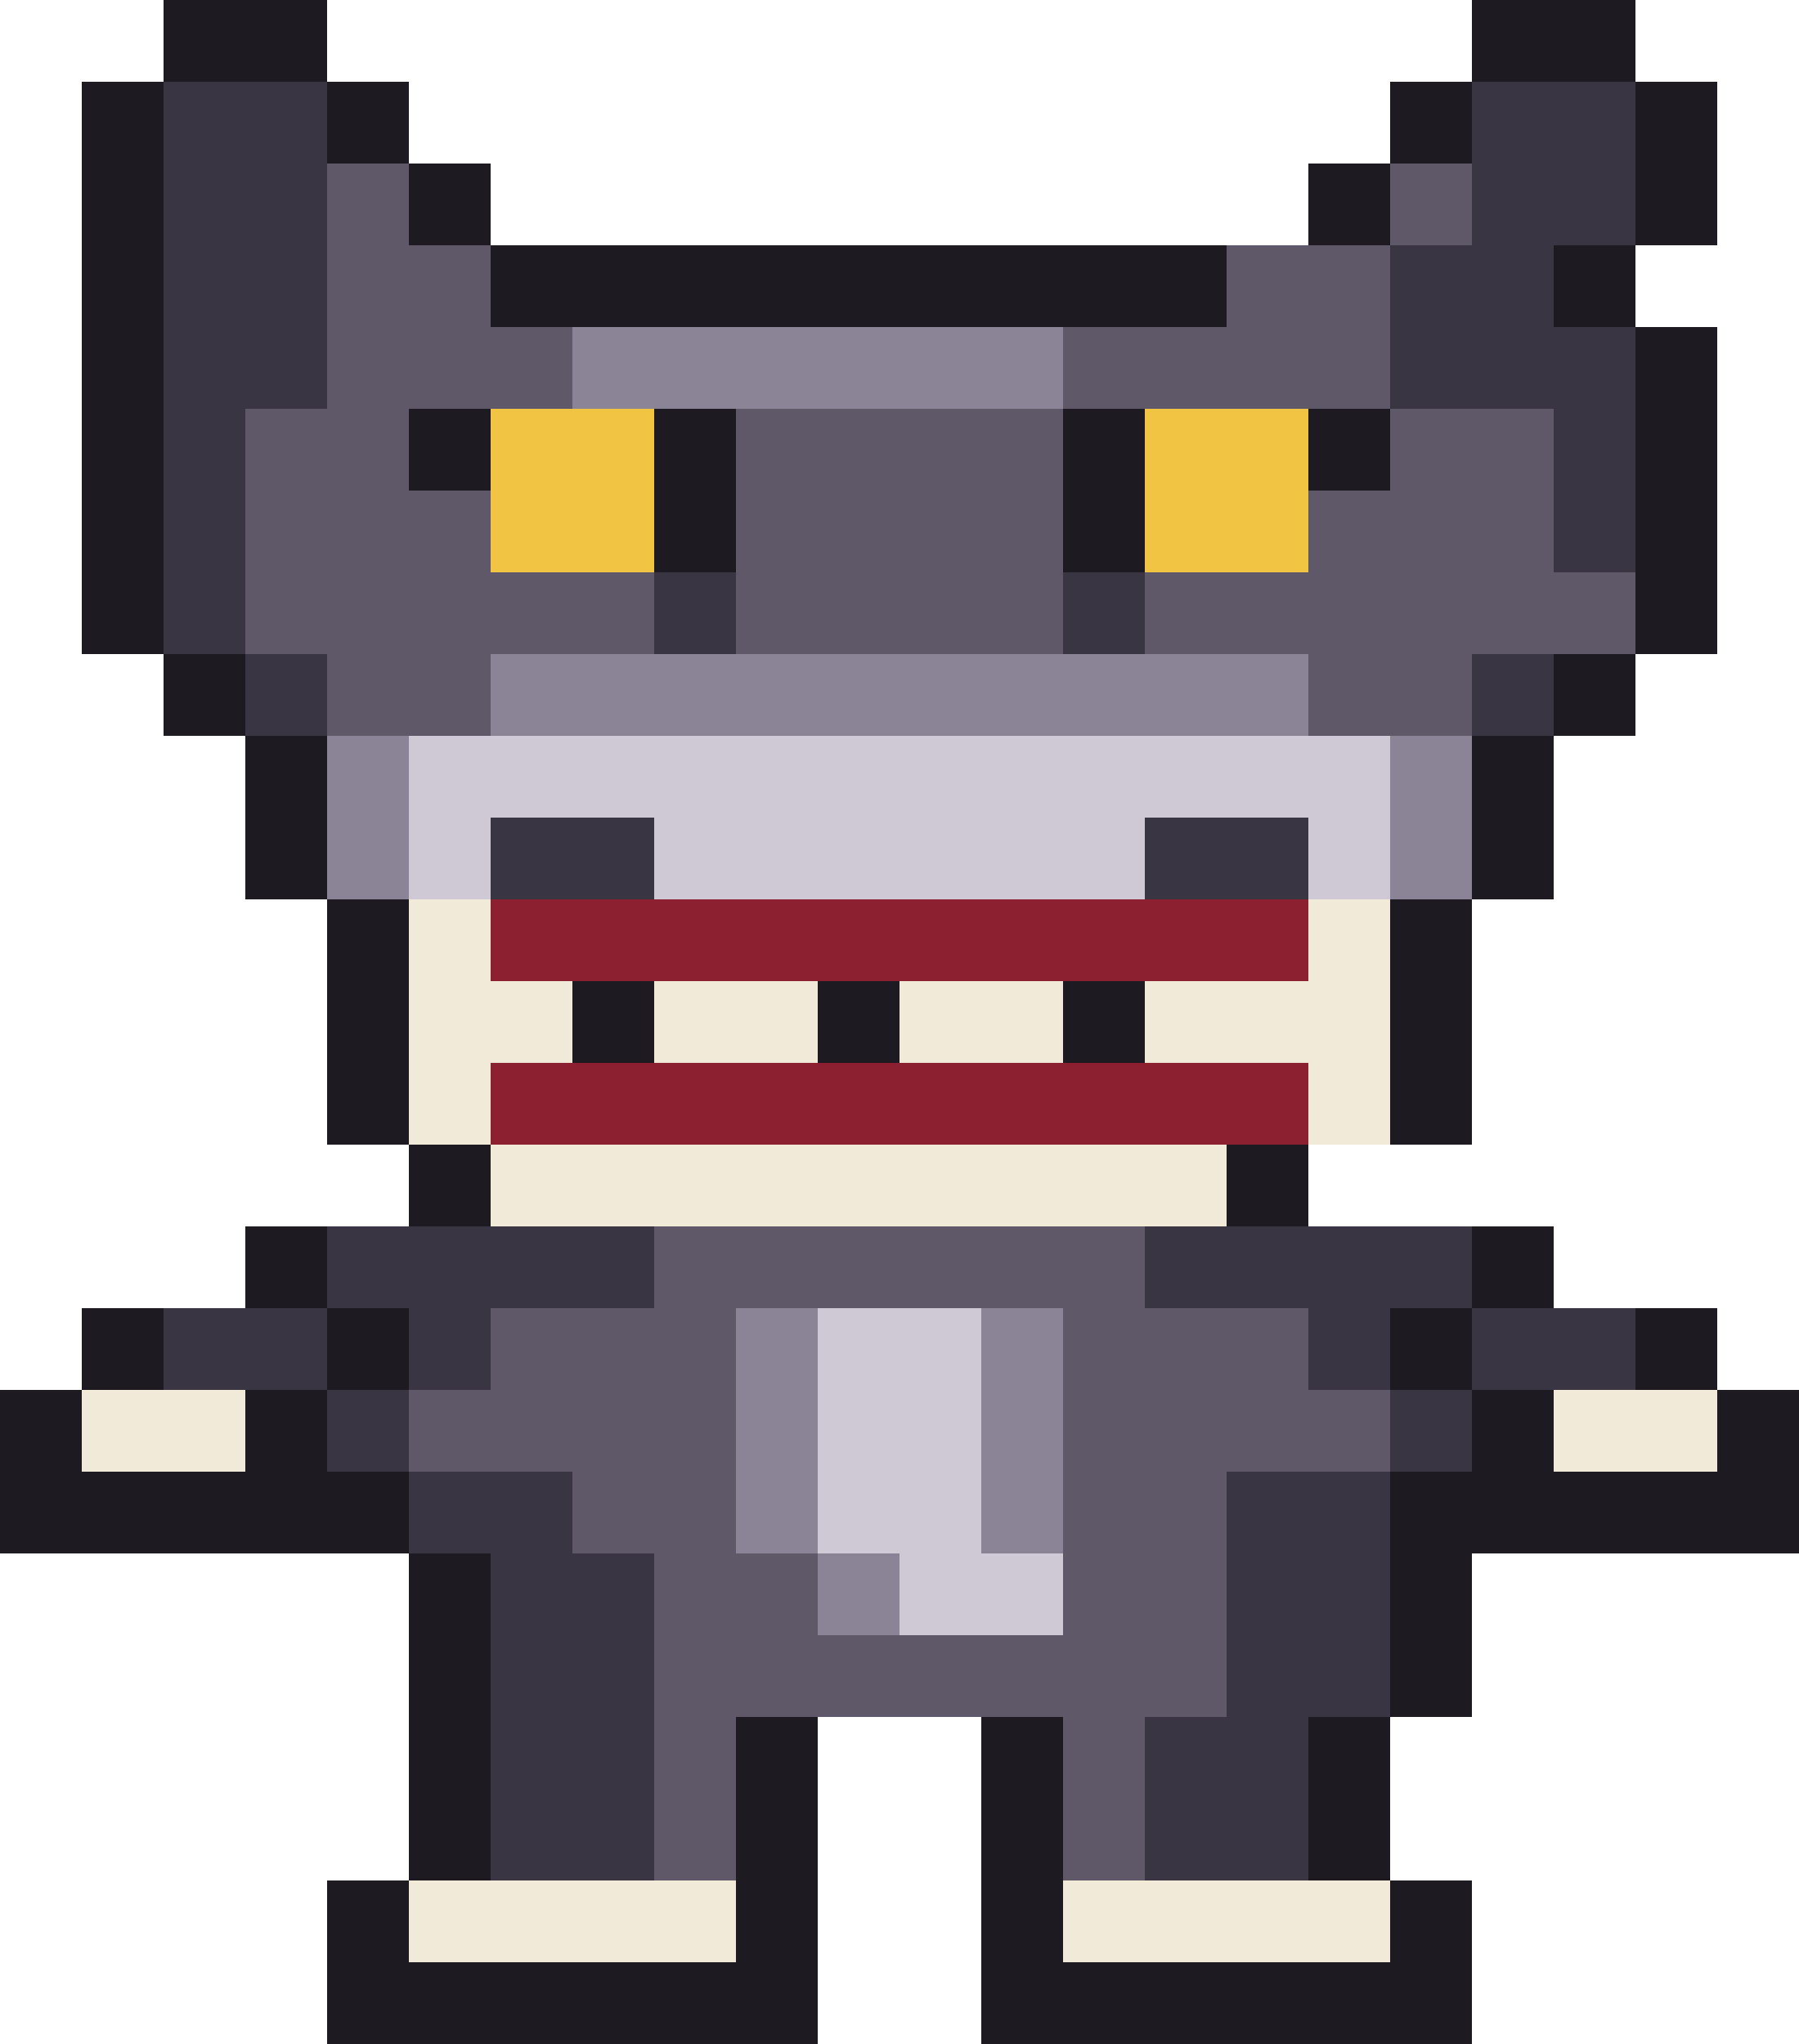
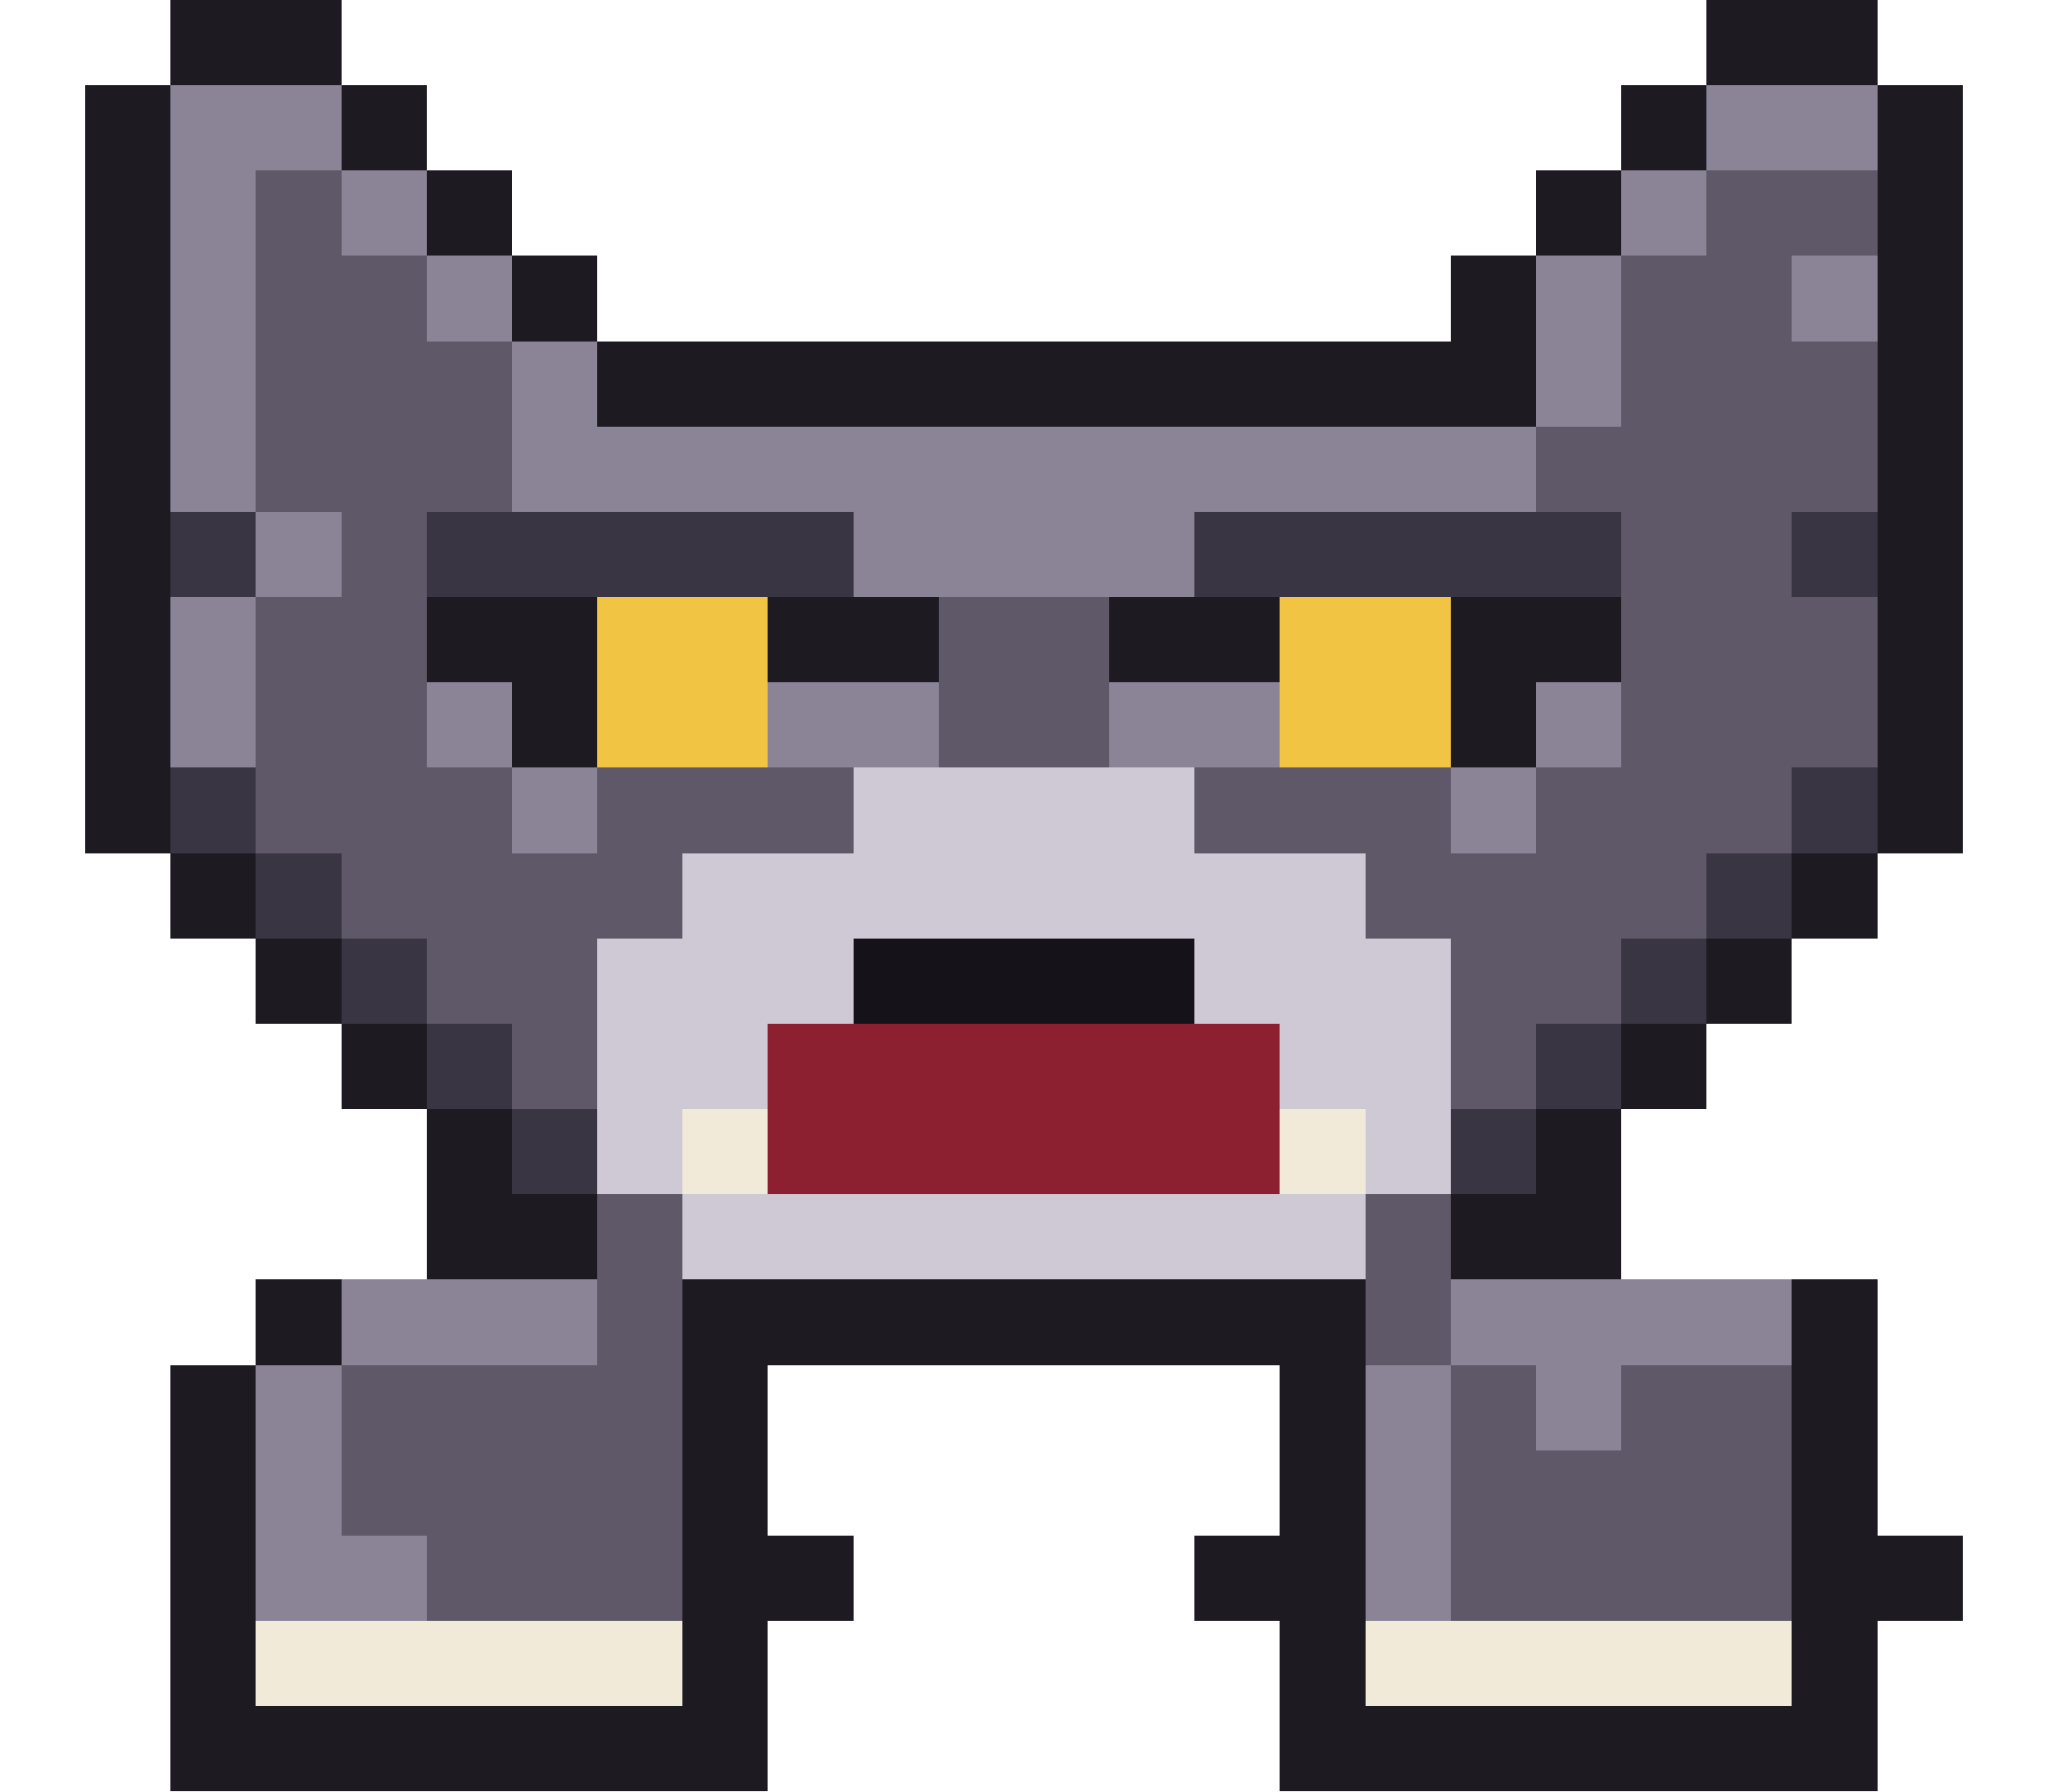
- <svg xmlns="http://www.w3.org/2000/svg" width="44" height="50" viewBox="0 0 44 50" shape-rendering="crispEdges">
+ <svg xmlns="http://www.w3.org/2000/svg" width="48" height="42" viewBox="0 0 48 42" shape-rendering="crispEdges">
  <rect x="4" y="0" width="4" height="1" fill="#1d1a22" />
-   <rect x="36" y="0" width="4" height="1" fill="#1d1a22" />
+   <rect x="40" y="0" width="4" height="1" fill="#1d1a22" />
  <rect x="4" y="1" width="4" height="1" fill="#1d1a22" />
-   <rect x="36" y="1" width="4" height="1" fill="#1d1a22" />
+   <rect x="40" y="1" width="4" height="1" fill="#1d1a22" />
  <rect x="2" y="2" width="2" height="1" fill="#1d1a22" />
-   <rect x="4" y="2" width="4" height="1" fill="#3a3542" />
+   <rect x="4" y="2" width="4" height="1" fill="#8b8497" />
  <rect x="8" y="2" width="2" height="1" fill="#1d1a22" />
-   <rect x="34" y="2" width="2" height="1" fill="#1d1a22" />
-   <rect x="36" y="2" width="4" height="1" fill="#3a3542" />
-   <rect x="40" y="2" width="2" height="1" fill="#1d1a22" />
+   <rect x="38" y="2" width="2" height="1" fill="#1d1a22" />
+   <rect x="40" y="2" width="4" height="1" fill="#8b8497" />
+   <rect x="44" y="2" width="2" height="1" fill="#1d1a22" />
  <rect x="2" y="3" width="2" height="1" fill="#1d1a22" />
-   <rect x="4" y="3" width="4" height="1" fill="#3a3542" />
+   <rect x="4" y="3" width="4" height="1" fill="#8b8497" />
  <rect x="8" y="3" width="2" height="1" fill="#1d1a22" />
-   <rect x="34" y="3" width="2" height="1" fill="#1d1a22" />
-   <rect x="36" y="3" width="4" height="1" fill="#3a3542" />
-   <rect x="40" y="3" width="2" height="1" fill="#1d1a22" />
+   <rect x="38" y="3" width="2" height="1" fill="#1d1a22" />
+   <rect x="40" y="3" width="4" height="1" fill="#8b8497" />
+   <rect x="44" y="3" width="2" height="1" fill="#1d1a22" />
  <rect x="2" y="4" width="2" height="1" fill="#1d1a22" />
-   <rect x="4" y="4" width="4" height="1" fill="#3a3542" />
-   <rect x="8" y="4" width="2" height="1" fill="#5e5868" />
+   <rect x="4" y="4" width="2" height="1" fill="#8b8497" />
+   <rect x="6" y="4" width="2" height="1" fill="#5e5868" />
+   <rect x="8" y="4" width="2" height="1" fill="#8b8497" />
  <rect x="10" y="4" width="2" height="1" fill="#1d1a22" />
-   <rect x="32" y="4" width="2" height="1" fill="#1d1a22" />
-   <rect x="34" y="4" width="2" height="1" fill="#5e5868" />
-   <rect x="36" y="4" width="4" height="1" fill="#3a3542" />
-   <rect x="40" y="4" width="2" height="1" fill="#1d1a22" />
+   <rect x="36" y="4" width="2" height="1" fill="#1d1a22" />
+   <rect x="38" y="4" width="2" height="1" fill="#8b8497" />
+   <rect x="40" y="4" width="4" height="1" fill="#5e5868" />
+   <rect x="44" y="4" width="2" height="1" fill="#1d1a22" />
  <rect x="2" y="5" width="2" height="1" fill="#1d1a22" />
-   <rect x="4" y="5" width="4" height="1" fill="#3a3542" />
-   <rect x="8" y="5" width="2" height="1" fill="#5e5868" />
+   <rect x="4" y="5" width="2" height="1" fill="#8b8497" />
+   <rect x="6" y="5" width="2" height="1" fill="#5e5868" />
+   <rect x="8" y="5" width="2" height="1" fill="#8b8497" />
  <rect x="10" y="5" width="2" height="1" fill="#1d1a22" />
-   <rect x="32" y="5" width="2" height="1" fill="#1d1a22" />
-   <rect x="34" y="5" width="2" height="1" fill="#5e5868" />
-   <rect x="36" y="5" width="4" height="1" fill="#3a3542" />
-   <rect x="40" y="5" width="2" height="1" fill="#1d1a22" />
+   <rect x="36" y="5" width="2" height="1" fill="#1d1a22" />
+   <rect x="38" y="5" width="2" height="1" fill="#8b8497" />
+   <rect x="40" y="5" width="4" height="1" fill="#5e5868" />
+   <rect x="44" y="5" width="2" height="1" fill="#1d1a22" />
  <rect x="2" y="6" width="2" height="1" fill="#1d1a22" />
-   <rect x="4" y="6" width="4" height="1" fill="#3a3542" />
-   <rect x="8" y="6" width="4" height="1" fill="#5e5868" />
-   <rect x="12" y="6" width="18" height="1" fill="#1d1a22" />
-   <rect x="30" y="6" width="4" height="1" fill="#5e5868" />
-   <rect x="34" y="6" width="4" height="1" fill="#3a3542" />
-   <rect x="38" y="6" width="2" height="1" fill="#1d1a22" />
+   <rect x="4" y="6" width="2" height="1" fill="#8b8497" />
+   <rect x="6" y="6" width="4" height="1" fill="#5e5868" />
+   <rect x="10" y="6" width="2" height="1" fill="#8b8497" />
+   <rect x="12" y="6" width="2" height="1" fill="#1d1a22" />
+   <rect x="34" y="6" width="2" height="1" fill="#1d1a22" />
+   <rect x="36" y="6" width="2" height="1" fill="#8b8497" />
+   <rect x="38" y="6" width="4" height="1" fill="#5e5868" />
+   <rect x="42" y="6" width="2" height="1" fill="#8b8497" />
+   <rect x="44" y="6" width="2" height="1" fill="#1d1a22" />
  <rect x="2" y="7" width="2" height="1" fill="#1d1a22" />
-   <rect x="4" y="7" width="4" height="1" fill="#3a3542" />
-   <rect x="8" y="7" width="4" height="1" fill="#5e5868" />
-   <rect x="12" y="7" width="18" height="1" fill="#1d1a22" />
-   <rect x="30" y="7" width="4" height="1" fill="#5e5868" />
-   <rect x="34" y="7" width="4" height="1" fill="#3a3542" />
-   <rect x="38" y="7" width="2" height="1" fill="#1d1a22" />
+   <rect x="4" y="7" width="2" height="1" fill="#8b8497" />
+   <rect x="6" y="7" width="4" height="1" fill="#5e5868" />
+   <rect x="10" y="7" width="2" height="1" fill="#8b8497" />
+   <rect x="12" y="7" width="2" height="1" fill="#1d1a22" />
+   <rect x="34" y="7" width="2" height="1" fill="#1d1a22" />
+   <rect x="36" y="7" width="2" height="1" fill="#8b8497" />
+   <rect x="38" y="7" width="4" height="1" fill="#5e5868" />
+   <rect x="42" y="7" width="2" height="1" fill="#8b8497" />
+   <rect x="44" y="7" width="2" height="1" fill="#1d1a22" />
  <rect x="2" y="8" width="2" height="1" fill="#1d1a22" />
-   <rect x="4" y="8" width="4" height="1" fill="#3a3542" />
-   <rect x="8" y="8" width="6" height="1" fill="#5e5868" />
-   <rect x="14" y="8" width="12" height="1" fill="#8b8497" />
-   <rect x="26" y="8" width="8" height="1" fill="#5e5868" />
-   <rect x="34" y="8" width="6" height="1" fill="#3a3542" />
-   <rect x="40" y="8" width="2" height="1" fill="#1d1a22" />
+   <rect x="4" y="8" width="2" height="1" fill="#8b8497" />
+   <rect x="6" y="8" width="6" height="1" fill="#5e5868" />
+   <rect x="12" y="8" width="2" height="1" fill="#8b8497" />
+   <rect x="14" y="8" width="22" height="1" fill="#1d1a22" />
+   <rect x="36" y="8" width="2" height="1" fill="#8b8497" />
+   <rect x="38" y="8" width="6" height="1" fill="#5e5868" />
+   <rect x="44" y="8" width="2" height="1" fill="#1d1a22" />
  <rect x="2" y="9" width="2" height="1" fill="#1d1a22" />
-   <rect x="4" y="9" width="4" height="1" fill="#3a3542" />
-   <rect x="8" y="9" width="6" height="1" fill="#5e5868" />
-   <rect x="14" y="9" width="12" height="1" fill="#8b8497" />
-   <rect x="26" y="9" width="8" height="1" fill="#5e5868" />
-   <rect x="34" y="9" width="6" height="1" fill="#3a3542" />
-   <rect x="40" y="9" width="2" height="1" fill="#1d1a22" />
+   <rect x="4" y="9" width="2" height="1" fill="#8b8497" />
+   <rect x="6" y="9" width="6" height="1" fill="#5e5868" />
+   <rect x="12" y="9" width="2" height="1" fill="#8b8497" />
+   <rect x="14" y="9" width="22" height="1" fill="#1d1a22" />
+   <rect x="36" y="9" width="2" height="1" fill="#8b8497" />
+   <rect x="38" y="9" width="6" height="1" fill="#5e5868" />
+   <rect x="44" y="9" width="2" height="1" fill="#1d1a22" />
  <rect x="2" y="10" width="2" height="1" fill="#1d1a22" />
-   <rect x="4" y="10" width="2" height="1" fill="#3a3542" />
-   <rect x="6" y="10" width="4" height="1" fill="#5e5868" />
-   <rect x="10" y="10" width="2" height="1" fill="#1d1a22" />
-   <rect x="12" y="10" width="4" height="1" fill="#f2c443" />
-   <rect x="16" y="10" width="2" height="1" fill="#1d1a22" />
-   <rect x="18" y="10" width="8" height="1" fill="#5e5868" />
-   <rect x="26" y="10" width="2" height="1" fill="#1d1a22" />
-   <rect x="28" y="10" width="4" height="1" fill="#f2c443" />
-   <rect x="32" y="10" width="2" height="1" fill="#1d1a22" />
-   <rect x="34" y="10" width="4" height="1" fill="#5e5868" />
-   <rect x="38" y="10" width="2" height="1" fill="#3a3542" />
-   <rect x="40" y="10" width="2" height="1" fill="#1d1a22" />
+   <rect x="4" y="10" width="2" height="1" fill="#8b8497" />
+   <rect x="6" y="10" width="6" height="1" fill="#5e5868" />
+   <rect x="12" y="10" width="24" height="1" fill="#8b8497" />
+   <rect x="36" y="10" width="8" height="1" fill="#5e5868" />
+   <rect x="44" y="10" width="2" height="1" fill="#1d1a22" />
  <rect x="2" y="11" width="2" height="1" fill="#1d1a22" />
-   <rect x="4" y="11" width="2" height="1" fill="#3a3542" />
-   <rect x="6" y="11" width="4" height="1" fill="#5e5868" />
-   <rect x="10" y="11" width="2" height="1" fill="#1d1a22" />
-   <rect x="12" y="11" width="4" height="1" fill="#f2c443" />
-   <rect x="16" y="11" width="2" height="1" fill="#1d1a22" />
-   <rect x="18" y="11" width="8" height="1" fill="#5e5868" />
-   <rect x="26" y="11" width="2" height="1" fill="#1d1a22" />
-   <rect x="28" y="11" width="4" height="1" fill="#f2c443" />
-   <rect x="32" y="11" width="2" height="1" fill="#1d1a22" />
-   <rect x="34" y="11" width="4" height="1" fill="#5e5868" />
-   <rect x="38" y="11" width="2" height="1" fill="#3a3542" />
-   <rect x="40" y="11" width="2" height="1" fill="#1d1a22" />
+   <rect x="4" y="11" width="2" height="1" fill="#8b8497" />
+   <rect x="6" y="11" width="6" height="1" fill="#5e5868" />
+   <rect x="12" y="11" width="24" height="1" fill="#8b8497" />
+   <rect x="36" y="11" width="8" height="1" fill="#5e5868" />
+   <rect x="44" y="11" width="2" height="1" fill="#1d1a22" />
  <rect x="2" y="12" width="2" height="1" fill="#1d1a22" />
  <rect x="4" y="12" width="2" height="1" fill="#3a3542" />
-   <rect x="6" y="12" width="6" height="1" fill="#5e5868" />
-   <rect x="12" y="12" width="4" height="1" fill="#f2c443" />
-   <rect x="16" y="12" width="2" height="1" fill="#1d1a22" />
-   <rect x="18" y="12" width="8" height="1" fill="#5e5868" />
-   <rect x="26" y="12" width="2" height="1" fill="#1d1a22" />
-   <rect x="28" y="12" width="4" height="1" fill="#f2c443" />
-   <rect x="32" y="12" width="6" height="1" fill="#5e5868" />
-   <rect x="38" y="12" width="2" height="1" fill="#3a3542" />
-   <rect x="40" y="12" width="2" height="1" fill="#1d1a22" />
+   <rect x="6" y="12" width="2" height="1" fill="#8b8497" />
+   <rect x="8" y="12" width="2" height="1" fill="#5e5868" />
+   <rect x="10" y="12" width="10" height="1" fill="#3a3542" />
+   <rect x="20" y="12" width="8" height="1" fill="#8b8497" />
+   <rect x="28" y="12" width="10" height="1" fill="#3a3542" />
+   <rect x="38" y="12" width="4" height="1" fill="#5e5868" />
+   <rect x="42" y="12" width="2" height="1" fill="#3a3542" />
+   <rect x="44" y="12" width="2" height="1" fill="#1d1a22" />
  <rect x="2" y="13" width="2" height="1" fill="#1d1a22" />
  <rect x="4" y="13" width="2" height="1" fill="#3a3542" />
-   <rect x="6" y="13" width="6" height="1" fill="#5e5868" />
-   <rect x="12" y="13" width="4" height="1" fill="#f2c443" />
-   <rect x="16" y="13" width="2" height="1" fill="#1d1a22" />
-   <rect x="18" y="13" width="8" height="1" fill="#5e5868" />
-   <rect x="26" y="13" width="2" height="1" fill="#1d1a22" />
-   <rect x="28" y="13" width="4" height="1" fill="#f2c443" />
-   <rect x="32" y="13" width="6" height="1" fill="#5e5868" />
-   <rect x="38" y="13" width="2" height="1" fill="#3a3542" />
-   <rect x="40" y="13" width="2" height="1" fill="#1d1a22" />
+   <rect x="6" y="13" width="2" height="1" fill="#8b8497" />
+   <rect x="8" y="13" width="2" height="1" fill="#5e5868" />
+   <rect x="10" y="13" width="10" height="1" fill="#3a3542" />
+   <rect x="20" y="13" width="8" height="1" fill="#8b8497" />
+   <rect x="28" y="13" width="10" height="1" fill="#3a3542" />
+   <rect x="38" y="13" width="4" height="1" fill="#5e5868" />
+   <rect x="42" y="13" width="2" height="1" fill="#3a3542" />
+   <rect x="44" y="13" width="2" height="1" fill="#1d1a22" />
  <rect x="2" y="14" width="2" height="1" fill="#1d1a22" />
-   <rect x="4" y="14" width="2" height="1" fill="#3a3542" />
-   <rect x="6" y="14" width="10" height="1" fill="#5e5868" />
-   <rect x="16" y="14" width="2" height="1" fill="#3a3542" />
-   <rect x="18" y="14" width="8" height="1" fill="#5e5868" />
-   <rect x="26" y="14" width="2" height="1" fill="#3a3542" />
-   <rect x="28" y="14" width="12" height="1" fill="#5e5868" />
-   <rect x="40" y="14" width="2" height="1" fill="#1d1a22" />
+   <rect x="4" y="14" width="2" height="1" fill="#8b8497" />
+   <rect x="6" y="14" width="4" height="1" fill="#5e5868" />
+   <rect x="10" y="14" width="4" height="1" fill="#1d1a22" />
+   <rect x="14" y="14" width="4" height="1" fill="#f2c443" />
+   <rect x="18" y="14" width="4" height="1" fill="#1d1a22" />
+   <rect x="22" y="14" width="4" height="1" fill="#5e5868" />
+   <rect x="26" y="14" width="4" height="1" fill="#1d1a22" />
+   <rect x="30" y="14" width="4" height="1" fill="#f2c443" />
+   <rect x="34" y="14" width="4" height="1" fill="#1d1a22" />
+   <rect x="38" y="14" width="6" height="1" fill="#5e5868" />
+   <rect x="44" y="14" width="2" height="1" fill="#1d1a22" />
  <rect x="2" y="15" width="2" height="1" fill="#1d1a22" />
-   <rect x="4" y="15" width="2" height="1" fill="#3a3542" />
-   <rect x="6" y="15" width="10" height="1" fill="#5e5868" />
-   <rect x="16" y="15" width="2" height="1" fill="#3a3542" />
-   <rect x="18" y="15" width="8" height="1" fill="#5e5868" />
-   <rect x="26" y="15" width="2" height="1" fill="#3a3542" />
-   <rect x="28" y="15" width="12" height="1" fill="#5e5868" />
-   <rect x="40" y="15" width="2" height="1" fill="#1d1a22" />
-   <rect x="4" y="16" width="2" height="1" fill="#1d1a22" />
-   <rect x="6" y="16" width="2" height="1" fill="#3a3542" />
-   <rect x="8" y="16" width="4" height="1" fill="#5e5868" />
-   <rect x="12" y="16" width="20" height="1" fill="#8b8497" />
-   <rect x="32" y="16" width="4" height="1" fill="#5e5868" />
-   <rect x="36" y="16" width="2" height="1" fill="#3a3542" />
-   <rect x="38" y="16" width="2" height="1" fill="#1d1a22" />
-   <rect x="4" y="17" width="2" height="1" fill="#1d1a22" />
-   <rect x="6" y="17" width="2" height="1" fill="#3a3542" />
-   <rect x="8" y="17" width="4" height="1" fill="#5e5868" />
-   <rect x="12" y="17" width="20" height="1" fill="#8b8497" />
-   <rect x="32" y="17" width="4" height="1" fill="#5e5868" />
-   <rect x="36" y="17" width="2" height="1" fill="#3a3542" />
-   <rect x="38" y="17" width="2" height="1" fill="#1d1a22" />
-   <rect x="6" y="18" width="2" height="1" fill="#1d1a22" />
-   <rect x="8" y="18" width="2" height="1" fill="#8b8497" />
-   <rect x="10" y="18" width="24" height="1" fill="#cfc9d6" />
+   <rect x="4" y="15" width="2" height="1" fill="#8b8497" />
+   <rect x="6" y="15" width="4" height="1" fill="#5e5868" />
+   <rect x="10" y="15" width="4" height="1" fill="#1d1a22" />
+   <rect x="14" y="15" width="4" height="1" fill="#f2c443" />
+   <rect x="18" y="15" width="4" height="1" fill="#1d1a22" />
+   <rect x="22" y="15" width="4" height="1" fill="#5e5868" />
+   <rect x="26" y="15" width="4" height="1" fill="#1d1a22" />
+   <rect x="30" y="15" width="4" height="1" fill="#f2c443" />
+   <rect x="34" y="15" width="4" height="1" fill="#1d1a22" />
+   <rect x="38" y="15" width="6" height="1" fill="#5e5868" />
+   <rect x="44" y="15" width="2" height="1" fill="#1d1a22" />
+   <rect x="2" y="16" width="2" height="1" fill="#1d1a22" />
+   <rect x="4" y="16" width="2" height="1" fill="#8b8497" />
+   <rect x="6" y="16" width="4" height="1" fill="#5e5868" />
+   <rect x="10" y="16" width="2" height="1" fill="#8b8497" />
+   <rect x="12" y="16" width="2" height="1" fill="#1d1a22" />
+   <rect x="14" y="16" width="4" height="1" fill="#f2c443" />
+   <rect x="18" y="16" width="4" height="1" fill="#8b8497" />
+   <rect x="22" y="16" width="4" height="1" fill="#5e5868" />
+   <rect x="26" y="16" width="4" height="1" fill="#8b8497" />
+   <rect x="30" y="16" width="4" height="1" fill="#f2c443" />
+   <rect x="34" y="16" width="2" height="1" fill="#1d1a22" />
+   <rect x="36" y="16" width="2" height="1" fill="#8b8497" />
+   <rect x="38" y="16" width="6" height="1" fill="#5e5868" />
+   <rect x="44" y="16" width="2" height="1" fill="#1d1a22" />
+   <rect x="2" y="17" width="2" height="1" fill="#1d1a22" />
+   <rect x="4" y="17" width="2" height="1" fill="#8b8497" />
+   <rect x="6" y="17" width="4" height="1" fill="#5e5868" />
+   <rect x="10" y="17" width="2" height="1" fill="#8b8497" />
+   <rect x="12" y="17" width="2" height="1" fill="#1d1a22" />
+   <rect x="14" y="17" width="4" height="1" fill="#f2c443" />
+   <rect x="18" y="17" width="4" height="1" fill="#8b8497" />
+   <rect x="22" y="17" width="4" height="1" fill="#5e5868" />
+   <rect x="26" y="17" width="4" height="1" fill="#8b8497" />
+   <rect x="30" y="17" width="4" height="1" fill="#f2c443" />
+   <rect x="34" y="17" width="2" height="1" fill="#1d1a22" />
+   <rect x="36" y="17" width="2" height="1" fill="#8b8497" />
+   <rect x="38" y="17" width="6" height="1" fill="#5e5868" />
+   <rect x="44" y="17" width="2" height="1" fill="#1d1a22" />
+   <rect x="2" y="18" width="2" height="1" fill="#1d1a22" />
+   <rect x="4" y="18" width="2" height="1" fill="#3a3542" />
+   <rect x="6" y="18" width="6" height="1" fill="#5e5868" />
+   <rect x="12" y="18" width="2" height="1" fill="#8b8497" />
+   <rect x="14" y="18" width="6" height="1" fill="#5e5868" />
+   <rect x="20" y="18" width="8" height="1" fill="#cfc9d6" />
+   <rect x="28" y="18" width="6" height="1" fill="#5e5868" />
  <rect x="34" y="18" width="2" height="1" fill="#8b8497" />
-   <rect x="36" y="18" width="2" height="1" fill="#1d1a22" />
-   <rect x="6" y="19" width="2" height="1" fill="#1d1a22" />
-   <rect x="8" y="19" width="2" height="1" fill="#8b8497" />
-   <rect x="10" y="19" width="24" height="1" fill="#cfc9d6" />
+   <rect x="36" y="18" width="6" height="1" fill="#5e5868" />
+   <rect x="42" y="18" width="2" height="1" fill="#3a3542" />
+   <rect x="44" y="18" width="2" height="1" fill="#1d1a22" />
+   <rect x="2" y="19" width="2" height="1" fill="#1d1a22" />
+   <rect x="4" y="19" width="2" height="1" fill="#3a3542" />
+   <rect x="6" y="19" width="6" height="1" fill="#5e5868" />
+   <rect x="12" y="19" width="2" height="1" fill="#8b8497" />
+   <rect x="14" y="19" width="6" height="1" fill="#5e5868" />
+   <rect x="20" y="19" width="8" height="1" fill="#cfc9d6" />
+   <rect x="28" y="19" width="6" height="1" fill="#5e5868" />
  <rect x="34" y="19" width="2" height="1" fill="#8b8497" />
-   <rect x="36" y="19" width="2" height="1" fill="#1d1a22" />
-   <rect x="6" y="20" width="2" height="1" fill="#1d1a22" />
-   <rect x="8" y="20" width="2" height="1" fill="#8b8497" />
-   <rect x="10" y="20" width="2" height="1" fill="#cfc9d6" />
-   <rect x="12" y="20" width="4" height="1" fill="#3a3542" />
-   <rect x="16" y="20" width="12" height="1" fill="#cfc9d6" />
-   <rect x="28" y="20" width="4" height="1" fill="#3a3542" />
-   <rect x="32" y="20" width="2" height="1" fill="#cfc9d6" />
-   <rect x="34" y="20" width="2" height="1" fill="#8b8497" />
-   <rect x="36" y="20" width="2" height="1" fill="#1d1a22" />
-   <rect x="6" y="21" width="2" height="1" fill="#1d1a22" />
-   <rect x="8" y="21" width="2" height="1" fill="#8b8497" />
-   <rect x="10" y="21" width="2" height="1" fill="#cfc9d6" />
-   <rect x="12" y="21" width="4" height="1" fill="#3a3542" />
-   <rect x="16" y="21" width="12" height="1" fill="#cfc9d6" />
-   <rect x="28" y="21" width="4" height="1" fill="#3a3542" />
-   <rect x="32" y="21" width="2" height="1" fill="#cfc9d6" />
-   <rect x="34" y="21" width="2" height="1" fill="#8b8497" />
-   <rect x="36" y="21" width="2" height="1" fill="#1d1a22" />
-   <rect x="8" y="22" width="2" height="1" fill="#1d1a22" />
-   <rect x="10" y="22" width="2" height="1" fill="#f2ead8" />
-   <rect x="12" y="22" width="20" height="1" fill="#8c2030" />
-   <rect x="32" y="22" width="2" height="1" fill="#f2ead8" />
-   <rect x="34" y="22" width="2" height="1" fill="#1d1a22" />
-   <rect x="8" y="23" width="2" height="1" fill="#1d1a22" />
-   <rect x="10" y="23" width="2" height="1" fill="#f2ead8" />
-   <rect x="12" y="23" width="20" height="1" fill="#8c2030" />
-   <rect x="32" y="23" width="2" height="1" fill="#f2ead8" />
-   <rect x="34" y="23" width="2" height="1" fill="#1d1a22" />
+   <rect x="36" y="19" width="6" height="1" fill="#5e5868" />
+   <rect x="42" y="19" width="2" height="1" fill="#3a3542" />
+   <rect x="44" y="19" width="2" height="1" fill="#1d1a22" />
+   <rect x="4" y="20" width="2" height="1" fill="#1d1a22" />
+   <rect x="6" y="20" width="2" height="1" fill="#3a3542" />
+   <rect x="8" y="20" width="8" height="1" fill="#5e5868" />
+   <rect x="16" y="20" width="16" height="1" fill="#cfc9d6" />
+   <rect x="32" y="20" width="8" height="1" fill="#5e5868" />
+   <rect x="40" y="20" width="2" height="1" fill="#3a3542" />
+   <rect x="42" y="20" width="2" height="1" fill="#1d1a22" />
+   <rect x="4" y="21" width="2" height="1" fill="#1d1a22" />
+   <rect x="6" y="21" width="2" height="1" fill="#3a3542" />
+   <rect x="8" y="21" width="8" height="1" fill="#5e5868" />
+   <rect x="16" y="21" width="16" height="1" fill="#cfc9d6" />
+   <rect x="32" y="21" width="8" height="1" fill="#5e5868" />
+   <rect x="40" y="21" width="2" height="1" fill="#3a3542" />
+   <rect x="42" y="21" width="2" height="1" fill="#1d1a22" />
+   <rect x="6" y="22" width="2" height="1" fill="#1d1a22" />
+   <rect x="8" y="22" width="2" height="1" fill="#3a3542" />
+   <rect x="10" y="22" width="4" height="1" fill="#5e5868" />
+   <rect x="14" y="22" width="6" height="1" fill="#cfc9d6" />
+   <rect x="20" y="22" width="8" height="1" fill="#15121a" />
+   <rect x="28" y="22" width="6" height="1" fill="#cfc9d6" />
+   <rect x="34" y="22" width="4" height="1" fill="#5e5868" />
+   <rect x="38" y="22" width="2" height="1" fill="#3a3542" />
+   <rect x="40" y="22" width="2" height="1" fill="#1d1a22" />
+   <rect x="6" y="23" width="2" height="1" fill="#1d1a22" />
+   <rect x="8" y="23" width="2" height="1" fill="#3a3542" />
+   <rect x="10" y="23" width="4" height="1" fill="#5e5868" />
+   <rect x="14" y="23" width="6" height="1" fill="#cfc9d6" />
+   <rect x="20" y="23" width="8" height="1" fill="#15121a" />
+   <rect x="28" y="23" width="6" height="1" fill="#cfc9d6" />
+   <rect x="34" y="23" width="4" height="1" fill="#5e5868" />
+   <rect x="38" y="23" width="2" height="1" fill="#3a3542" />
+   <rect x="40" y="23" width="2" height="1" fill="#1d1a22" />
  <rect x="8" y="24" width="2" height="1" fill="#1d1a22" />
-   <rect x="10" y="24" width="4" height="1" fill="#f2ead8" />
-   <rect x="14" y="24" width="2" height="1" fill="#1d1a22" />
-   <rect x="16" y="24" width="4" height="1" fill="#f2ead8" />
-   <rect x="20" y="24" width="2" height="1" fill="#1d1a22" />
-   <rect x="22" y="24" width="4" height="1" fill="#f2ead8" />
-   <rect x="26" y="24" width="2" height="1" fill="#1d1a22" />
-   <rect x="28" y="24" width="6" height="1" fill="#f2ead8" />
-   <rect x="34" y="24" width="2" height="1" fill="#1d1a22" />
+   <rect x="10" y="24" width="2" height="1" fill="#3a3542" />
+   <rect x="12" y="24" width="2" height="1" fill="#5e5868" />
+   <rect x="14" y="24" width="4" height="1" fill="#cfc9d6" />
+   <rect x="18" y="24" width="12" height="1" fill="#8c2030" />
+   <rect x="30" y="24" width="4" height="1" fill="#cfc9d6" />
+   <rect x="34" y="24" width="2" height="1" fill="#5e5868" />
+   <rect x="36" y="24" width="2" height="1" fill="#3a3542" />
+   <rect x="38" y="24" width="2" height="1" fill="#1d1a22" />
  <rect x="8" y="25" width="2" height="1" fill="#1d1a22" />
-   <rect x="10" y="25" width="4" height="1" fill="#f2ead8" />
-   <rect x="14" y="25" width="2" height="1" fill="#1d1a22" />
-   <rect x="16" y="25" width="4" height="1" fill="#f2ead8" />
-   <rect x="20" y="25" width="2" height="1" fill="#1d1a22" />
-   <rect x="22" y="25" width="4" height="1" fill="#f2ead8" />
-   <rect x="26" y="25" width="2" height="1" fill="#1d1a22" />
-   <rect x="28" y="25" width="6" height="1" fill="#f2ead8" />
-   <rect x="34" y="25" width="2" height="1" fill="#1d1a22" />
-   <rect x="8" y="26" width="2" height="1" fill="#1d1a22" />
-   <rect x="10" y="26" width="2" height="1" fill="#f2ead8" />
-   <rect x="12" y="26" width="20" height="1" fill="#8c2030" />
-   <rect x="32" y="26" width="2" height="1" fill="#f2ead8" />
-   <rect x="34" y="26" width="2" height="1" fill="#1d1a22" />
-   <rect x="8" y="27" width="2" height="1" fill="#1d1a22" />
-   <rect x="10" y="27" width="2" height="1" fill="#f2ead8" />
-   <rect x="12" y="27" width="20" height="1" fill="#8c2030" />
-   <rect x="32" y="27" width="2" height="1" fill="#f2ead8" />
-   <rect x="34" y="27" width="2" height="1" fill="#1d1a22" />
-   <rect x="10" y="28" width="2" height="1" fill="#1d1a22" />
-   <rect x="12" y="28" width="18" height="1" fill="#f2ead8" />
-   <rect x="30" y="28" width="2" height="1" fill="#1d1a22" />
-   <rect x="10" y="29" width="2" height="1" fill="#1d1a22" />
-   <rect x="12" y="29" width="18" height="1" fill="#f2ead8" />
-   <rect x="30" y="29" width="2" height="1" fill="#1d1a22" />
+   <rect x="10" y="25" width="2" height="1" fill="#3a3542" />
+   <rect x="12" y="25" width="2" height="1" fill="#5e5868" />
+   <rect x="14" y="25" width="4" height="1" fill="#cfc9d6" />
+   <rect x="18" y="25" width="12" height="1" fill="#8c2030" />
+   <rect x="30" y="25" width="4" height="1" fill="#cfc9d6" />
+   <rect x="34" y="25" width="2" height="1" fill="#5e5868" />
+   <rect x="36" y="25" width="2" height="1" fill="#3a3542" />
+   <rect x="38" y="25" width="2" height="1" fill="#1d1a22" />
+   <rect x="10" y="26" width="2" height="1" fill="#1d1a22" />
+   <rect x="12" y="26" width="2" height="1" fill="#3a3542" />
+   <rect x="14" y="26" width="2" height="1" fill="#cfc9d6" />
+   <rect x="16" y="26" width="2" height="1" fill="#f2ead8" />
+   <rect x="18" y="26" width="12" height="1" fill="#8c2030" />
+   <rect x="30" y="26" width="2" height="1" fill="#f2ead8" />
+   <rect x="32" y="26" width="2" height="1" fill="#cfc9d6" />
+   <rect x="34" y="26" width="2" height="1" fill="#3a3542" />
+   <rect x="36" y="26" width="2" height="1" fill="#1d1a22" />
+   <rect x="10" y="27" width="2" height="1" fill="#1d1a22" />
+   <rect x="12" y="27" width="2" height="1" fill="#3a3542" />
+   <rect x="14" y="27" width="2" height="1" fill="#cfc9d6" />
+   <rect x="16" y="27" width="2" height="1" fill="#f2ead8" />
+   <rect x="18" y="27" width="12" height="1" fill="#8c2030" />
+   <rect x="30" y="27" width="2" height="1" fill="#f2ead8" />
+   <rect x="32" y="27" width="2" height="1" fill="#cfc9d6" />
+   <rect x="34" y="27" width="2" height="1" fill="#3a3542" />
+   <rect x="36" y="27" width="2" height="1" fill="#1d1a22" />
+   <rect x="10" y="28" width="4" height="1" fill="#1d1a22" />
+   <rect x="14" y="28" width="2" height="1" fill="#5e5868" />
+   <rect x="16" y="28" width="16" height="1" fill="#cfc9d6" />
+   <rect x="32" y="28" width="2" height="1" fill="#5e5868" />
+   <rect x="34" y="28" width="4" height="1" fill="#1d1a22" />
+   <rect x="10" y="29" width="4" height="1" fill="#1d1a22" />
+   <rect x="14" y="29" width="2" height="1" fill="#5e5868" />
+   <rect x="16" y="29" width="16" height="1" fill="#cfc9d6" />
+   <rect x="32" y="29" width="2" height="1" fill="#5e5868" />
+   <rect x="34" y="29" width="4" height="1" fill="#1d1a22" />
  <rect x="6" y="30" width="2" height="1" fill="#1d1a22" />
-   <rect x="8" y="30" width="8" height="1" fill="#3a3542" />
-   <rect x="16" y="30" width="12" height="1" fill="#5e5868" />
-   <rect x="28" y="30" width="8" height="1" fill="#3a3542" />
-   <rect x="36" y="30" width="2" height="1" fill="#1d1a22" />
+   <rect x="8" y="30" width="6" height="1" fill="#8b8497" />
+   <rect x="14" y="30" width="2" height="1" fill="#5e5868" />
+   <rect x="16" y="30" width="16" height="1" fill="#1d1a22" />
+   <rect x="32" y="30" width="2" height="1" fill="#5e5868" />
+   <rect x="34" y="30" width="8" height="1" fill="#8b8497" />
+   <rect x="42" y="30" width="2" height="1" fill="#1d1a22" />
  <rect x="6" y="31" width="2" height="1" fill="#1d1a22" />
-   <rect x="8" y="31" width="8" height="1" fill="#3a3542" />
-   <rect x="16" y="31" width="12" height="1" fill="#5e5868" />
-   <rect x="28" y="31" width="8" height="1" fill="#3a3542" />
-   <rect x="36" y="31" width="2" height="1" fill="#1d1a22" />
-   <rect x="2" y="32" width="2" height="1" fill="#1d1a22" />
-   <rect x="4" y="32" width="4" height="1" fill="#3a3542" />
-   <rect x="8" y="32" width="2" height="1" fill="#1d1a22" />
-   <rect x="10" y="32" width="2" height="1" fill="#3a3542" />
-   <rect x="12" y="32" width="6" height="1" fill="#5e5868" />
-   <rect x="18" y="32" width="2" height="1" fill="#8b8497" />
-   <rect x="20" y="32" width="4" height="1" fill="#cfc9d6" />
-   <rect x="24" y="32" width="2" height="1" fill="#8b8497" />
-   <rect x="26" y="32" width="6" height="1" fill="#5e5868" />
-   <rect x="32" y="32" width="2" height="1" fill="#3a3542" />
-   <rect x="34" y="32" width="2" height="1" fill="#1d1a22" />
-   <rect x="36" y="32" width="4" height="1" fill="#3a3542" />
-   <rect x="40" y="32" width="2" height="1" fill="#1d1a22" />
-   <rect x="2" y="33" width="2" height="1" fill="#1d1a22" />
-   <rect x="4" y="33" width="4" height="1" fill="#3a3542" />
-   <rect x="8" y="33" width="2" height="1" fill="#1d1a22" />
-   <rect x="10" y="33" width="2" height="1" fill="#3a3542" />
-   <rect x="12" y="33" width="6" height="1" fill="#5e5868" />
-   <rect x="18" y="33" width="2" height="1" fill="#8b8497" />
-   <rect x="20" y="33" width="4" height="1" fill="#cfc9d6" />
-   <rect x="24" y="33" width="2" height="1" fill="#8b8497" />
-   <rect x="26" y="33" width="6" height="1" fill="#5e5868" />
-   <rect x="32" y="33" width="2" height="1" fill="#3a3542" />
-   <rect x="34" y="33" width="2" height="1" fill="#1d1a22" />
-   <rect x="36" y="33" width="4" height="1" fill="#3a3542" />
-   <rect x="40" y="33" width="2" height="1" fill="#1d1a22" />
-   <rect x="0" y="34" width="2" height="1" fill="#1d1a22" />
-   <rect x="2" y="34" width="4" height="1" fill="#f2ead8" />
-   <rect x="6" y="34" width="2" height="1" fill="#1d1a22" />
-   <rect x="8" y="34" width="2" height="1" fill="#3a3542" />
-   <rect x="10" y="34" width="8" height="1" fill="#5e5868" />
-   <rect x="18" y="34" width="2" height="1" fill="#8b8497" />
-   <rect x="20" y="34" width="4" height="1" fill="#cfc9d6" />
-   <rect x="24" y="34" width="2" height="1" fill="#8b8497" />
-   <rect x="26" y="34" width="8" height="1" fill="#5e5868" />
-   <rect x="34" y="34" width="2" height="1" fill="#3a3542" />
-   <rect x="36" y="34" width="2" height="1" fill="#1d1a22" />
-   <rect x="38" y="34" width="4" height="1" fill="#f2ead8" />
+   <rect x="8" y="31" width="6" height="1" fill="#8b8497" />
+   <rect x="14" y="31" width="2" height="1" fill="#5e5868" />
+   <rect x="16" y="31" width="16" height="1" fill="#1d1a22" />
+   <rect x="32" y="31" width="2" height="1" fill="#5e5868" />
+   <rect x="34" y="31" width="8" height="1" fill="#8b8497" />
+   <rect x="42" y="31" width="2" height="1" fill="#1d1a22" />
+   <rect x="4" y="32" width="2" height="1" fill="#1d1a22" />
+   <rect x="6" y="32" width="2" height="1" fill="#8b8497" />
+   <rect x="8" y="32" width="8" height="1" fill="#5e5868" />
+   <rect x="16" y="32" width="2" height="1" fill="#1d1a22" />
+   <rect x="30" y="32" width="2" height="1" fill="#1d1a22" />
+   <rect x="32" y="32" width="2" height="1" fill="#8b8497" />
+   <rect x="34" y="32" width="2" height="1" fill="#5e5868" />
+   <rect x="36" y="32" width="2" height="1" fill="#8b8497" />
+   <rect x="38" y="32" width="4" height="1" fill="#5e5868" />
+   <rect x="42" y="32" width="2" height="1" fill="#1d1a22" />
+   <rect x="4" y="33" width="2" height="1" fill="#1d1a22" />
+   <rect x="6" y="33" width="2" height="1" fill="#8b8497" />
+   <rect x="8" y="33" width="8" height="1" fill="#5e5868" />
+   <rect x="16" y="33" width="2" height="1" fill="#1d1a22" />
+   <rect x="30" y="33" width="2" height="1" fill="#1d1a22" />
+   <rect x="32" y="33" width="2" height="1" fill="#8b8497" />
+   <rect x="34" y="33" width="2" height="1" fill="#5e5868" />
+   <rect x="36" y="33" width="2" height="1" fill="#8b8497" />
+   <rect x="38" y="33" width="4" height="1" fill="#5e5868" />
+   <rect x="42" y="33" width="2" height="1" fill="#1d1a22" />
+   <rect x="4" y="34" width="2" height="1" fill="#1d1a22" />
+   <rect x="6" y="34" width="2" height="1" fill="#8b8497" />
+   <rect x="8" y="34" width="8" height="1" fill="#5e5868" />
+   <rect x="16" y="34" width="2" height="1" fill="#1d1a22" />
+   <rect x="30" y="34" width="2" height="1" fill="#1d1a22" />
+   <rect x="32" y="34" width="2" height="1" fill="#8b8497" />
+   <rect x="34" y="34" width="8" height="1" fill="#5e5868" />
  <rect x="42" y="34" width="2" height="1" fill="#1d1a22" />
-   <rect x="0" y="35" width="2" height="1" fill="#1d1a22" />
-   <rect x="2" y="35" width="4" height="1" fill="#f2ead8" />
-   <rect x="6" y="35" width="2" height="1" fill="#1d1a22" />
-   <rect x="8" y="35" width="2" height="1" fill="#3a3542" />
-   <rect x="10" y="35" width="8" height="1" fill="#5e5868" />
-   <rect x="18" y="35" width="2" height="1" fill="#8b8497" />
-   <rect x="20" y="35" width="4" height="1" fill="#cfc9d6" />
-   <rect x="24" y="35" width="2" height="1" fill="#8b8497" />
-   <rect x="26" y="35" width="8" height="1" fill="#5e5868" />
-   <rect x="34" y="35" width="2" height="1" fill="#3a3542" />
-   <rect x="36" y="35" width="2" height="1" fill="#1d1a22" />
-   <rect x="38" y="35" width="4" height="1" fill="#f2ead8" />
+   <rect x="4" y="35" width="2" height="1" fill="#1d1a22" />
+   <rect x="6" y="35" width="2" height="1" fill="#8b8497" />
+   <rect x="8" y="35" width="8" height="1" fill="#5e5868" />
+   <rect x="16" y="35" width="2" height="1" fill="#1d1a22" />
+   <rect x="30" y="35" width="2" height="1" fill="#1d1a22" />
+   <rect x="32" y="35" width="2" height="1" fill="#8b8497" />
+   <rect x="34" y="35" width="8" height="1" fill="#5e5868" />
  <rect x="42" y="35" width="2" height="1" fill="#1d1a22" />
-   <rect x="0" y="36" width="10" height="1" fill="#1d1a22" />
-   <rect x="10" y="36" width="4" height="1" fill="#3a3542" />
-   <rect x="14" y="36" width="4" height="1" fill="#5e5868" />
-   <rect x="18" y="36" width="2" height="1" fill="#8b8497" />
-   <rect x="20" y="36" width="4" height="1" fill="#cfc9d6" />
-   <rect x="24" y="36" width="2" height="1" fill="#8b8497" />
-   <rect x="26" y="36" width="4" height="1" fill="#5e5868" />
-   <rect x="30" y="36" width="4" height="1" fill="#3a3542" />
-   <rect x="34" y="36" width="10" height="1" fill="#1d1a22" />
-   <rect x="0" y="37" width="10" height="1" fill="#1d1a22" />
-   <rect x="10" y="37" width="4" height="1" fill="#3a3542" />
-   <rect x="14" y="37" width="4" height="1" fill="#5e5868" />
-   <rect x="18" y="37" width="2" height="1" fill="#8b8497" />
-   <rect x="20" y="37" width="4" height="1" fill="#cfc9d6" />
-   <rect x="24" y="37" width="2" height="1" fill="#8b8497" />
-   <rect x="26" y="37" width="4" height="1" fill="#5e5868" />
-   <rect x="30" y="37" width="4" height="1" fill="#3a3542" />
-   <rect x="34" y="37" width="10" height="1" fill="#1d1a22" />
-   <rect x="10" y="38" width="2" height="1" fill="#1d1a22" />
-   <rect x="12" y="38" width="4" height="1" fill="#3a3542" />
-   <rect x="16" y="38" width="4" height="1" fill="#5e5868" />
-   <rect x="20" y="38" width="2" height="1" fill="#8b8497" />
-   <rect x="22" y="38" width="4" height="1" fill="#cfc9d6" />
-   <rect x="26" y="38" width="4" height="1" fill="#5e5868" />
-   <rect x="30" y="38" width="4" height="1" fill="#3a3542" />
-   <rect x="34" y="38" width="2" height="1" fill="#1d1a22" />
-   <rect x="10" y="39" width="2" height="1" fill="#1d1a22" />
-   <rect x="12" y="39" width="4" height="1" fill="#3a3542" />
-   <rect x="16" y="39" width="4" height="1" fill="#5e5868" />
-   <rect x="20" y="39" width="2" height="1" fill="#8b8497" />
-   <rect x="22" y="39" width="4" height="1" fill="#cfc9d6" />
-   <rect x="26" y="39" width="4" height="1" fill="#5e5868" />
-   <rect x="30" y="39" width="4" height="1" fill="#3a3542" />
-   <rect x="34" y="39" width="2" height="1" fill="#1d1a22" />
-   <rect x="10" y="40" width="2" height="1" fill="#1d1a22" />
-   <rect x="12" y="40" width="4" height="1" fill="#3a3542" />
-   <rect x="16" y="40" width="14" height="1" fill="#5e5868" />
-   <rect x="30" y="40" width="4" height="1" fill="#3a3542" />
-   <rect x="34" y="40" width="2" height="1" fill="#1d1a22" />
-   <rect x="10" y="41" width="2" height="1" fill="#1d1a22" />
-   <rect x="12" y="41" width="4" height="1" fill="#3a3542" />
-   <rect x="16" y="41" width="14" height="1" fill="#5e5868" />
-   <rect x="30" y="41" width="4" height="1" fill="#3a3542" />
-   <rect x="34" y="41" width="2" height="1" fill="#1d1a22" />
-   <rect x="10" y="42" width="2" height="1" fill="#1d1a22" />
-   <rect x="12" y="42" width="4" height="1" fill="#3a3542" />
-   <rect x="16" y="42" width="2" height="1" fill="#5e5868" />
-   <rect x="18" y="42" width="2" height="1" fill="#1d1a22" />
-   <rect x="24" y="42" width="2" height="1" fill="#1d1a22" />
-   <rect x="26" y="42" width="2" height="1" fill="#5e5868" />
-   <rect x="28" y="42" width="4" height="1" fill="#3a3542" />
-   <rect x="32" y="42" width="2" height="1" fill="#1d1a22" />
-   <rect x="10" y="43" width="2" height="1" fill="#1d1a22" />
-   <rect x="12" y="43" width="4" height="1" fill="#3a3542" />
-   <rect x="16" y="43" width="2" height="1" fill="#5e5868" />
-   <rect x="18" y="43" width="2" height="1" fill="#1d1a22" />
-   <rect x="24" y="43" width="2" height="1" fill="#1d1a22" />
-   <rect x="26" y="43" width="2" height="1" fill="#5e5868" />
-   <rect x="28" y="43" width="4" height="1" fill="#3a3542" />
-   <rect x="32" y="43" width="2" height="1" fill="#1d1a22" />
-   <rect x="10" y="44" width="2" height="1" fill="#1d1a22" />
-   <rect x="12" y="44" width="4" height="1" fill="#3a3542" />
-   <rect x="16" y="44" width="2" height="1" fill="#5e5868" />
-   <rect x="18" y="44" width="2" height="1" fill="#1d1a22" />
-   <rect x="24" y="44" width="2" height="1" fill="#1d1a22" />
-   <rect x="26" y="44" width="2" height="1" fill="#5e5868" />
-   <rect x="28" y="44" width="4" height="1" fill="#3a3542" />
-   <rect x="32" y="44" width="2" height="1" fill="#1d1a22" />
-   <rect x="10" y="45" width="2" height="1" fill="#1d1a22" />
-   <rect x="12" y="45" width="4" height="1" fill="#3a3542" />
-   <rect x="16" y="45" width="2" height="1" fill="#5e5868" />
-   <rect x="18" y="45" width="2" height="1" fill="#1d1a22" />
-   <rect x="24" y="45" width="2" height="1" fill="#1d1a22" />
-   <rect x="26" y="45" width="2" height="1" fill="#5e5868" />
-   <rect x="28" y="45" width="4" height="1" fill="#3a3542" />
-   <rect x="32" y="45" width="2" height="1" fill="#1d1a22" />
-   <rect x="8" y="46" width="2" height="1" fill="#1d1a22" />
-   <rect x="10" y="46" width="8" height="1" fill="#f2ead8" />
-   <rect x="18" y="46" width="2" height="1" fill="#1d1a22" />
-   <rect x="24" y="46" width="2" height="1" fill="#1d1a22" />
-   <rect x="26" y="46" width="8" height="1" fill="#f2ead8" />
-   <rect x="34" y="46" width="2" height="1" fill="#1d1a22" />
-   <rect x="8" y="47" width="2" height="1" fill="#1d1a22" />
-   <rect x="10" y="47" width="8" height="1" fill="#f2ead8" />
-   <rect x="18" y="47" width="2" height="1" fill="#1d1a22" />
-   <rect x="24" y="47" width="2" height="1" fill="#1d1a22" />
-   <rect x="26" y="47" width="8" height="1" fill="#f2ead8" />
-   <rect x="34" y="47" width="2" height="1" fill="#1d1a22" />
-   <rect x="8" y="48" width="12" height="1" fill="#1d1a22" />
-   <rect x="24" y="48" width="12" height="1" fill="#1d1a22" />
-   <rect x="8" y="49" width="12" height="1" fill="#1d1a22" />
-   <rect x="24" y="49" width="12" height="1" fill="#1d1a22" />
+   <rect x="4" y="36" width="2" height="1" fill="#1d1a22" />
+   <rect x="6" y="36" width="4" height="1" fill="#8b8497" />
+   <rect x="10" y="36" width="6" height="1" fill="#5e5868" />
+   <rect x="16" y="36" width="4" height="1" fill="#1d1a22" />
+   <rect x="28" y="36" width="4" height="1" fill="#1d1a22" />
+   <rect x="32" y="36" width="2" height="1" fill="#8b8497" />
+   <rect x="34" y="36" width="8" height="1" fill="#5e5868" />
+   <rect x="42" y="36" width="4" height="1" fill="#1d1a22" />
+   <rect x="4" y="37" width="2" height="1" fill="#1d1a22" />
+   <rect x="6" y="37" width="4" height="1" fill="#8b8497" />
+   <rect x="10" y="37" width="6" height="1" fill="#5e5868" />
+   <rect x="16" y="37" width="4" height="1" fill="#1d1a22" />
+   <rect x="28" y="37" width="4" height="1" fill="#1d1a22" />
+   <rect x="32" y="37" width="2" height="1" fill="#8b8497" />
+   <rect x="34" y="37" width="8" height="1" fill="#5e5868" />
+   <rect x="42" y="37" width="4" height="1" fill="#1d1a22" />
+   <rect x="4" y="38" width="2" height="1" fill="#1d1a22" />
+   <rect x="6" y="38" width="10" height="1" fill="#f2ead8" />
+   <rect x="16" y="38" width="2" height="1" fill="#1d1a22" />
+   <rect x="30" y="38" width="2" height="1" fill="#1d1a22" />
+   <rect x="32" y="38" width="10" height="1" fill="#f2ead8" />
+   <rect x="42" y="38" width="2" height="1" fill="#1d1a22" />
+   <rect x="4" y="39" width="2" height="1" fill="#1d1a22" />
+   <rect x="6" y="39" width="10" height="1" fill="#f2ead8" />
+   <rect x="16" y="39" width="2" height="1" fill="#1d1a22" />
+   <rect x="30" y="39" width="2" height="1" fill="#1d1a22" />
+   <rect x="32" y="39" width="10" height="1" fill="#f2ead8" />
+   <rect x="42" y="39" width="2" height="1" fill="#1d1a22" />
+   <rect x="4" y="40" width="14" height="1" fill="#1d1a22" />
+   <rect x="30" y="40" width="14" height="1" fill="#1d1a22" />
+   <rect x="4" y="41" width="14" height="1" fill="#1d1a22" />
+   <rect x="30" y="41" width="14" height="1" fill="#1d1a22" />
</svg>
